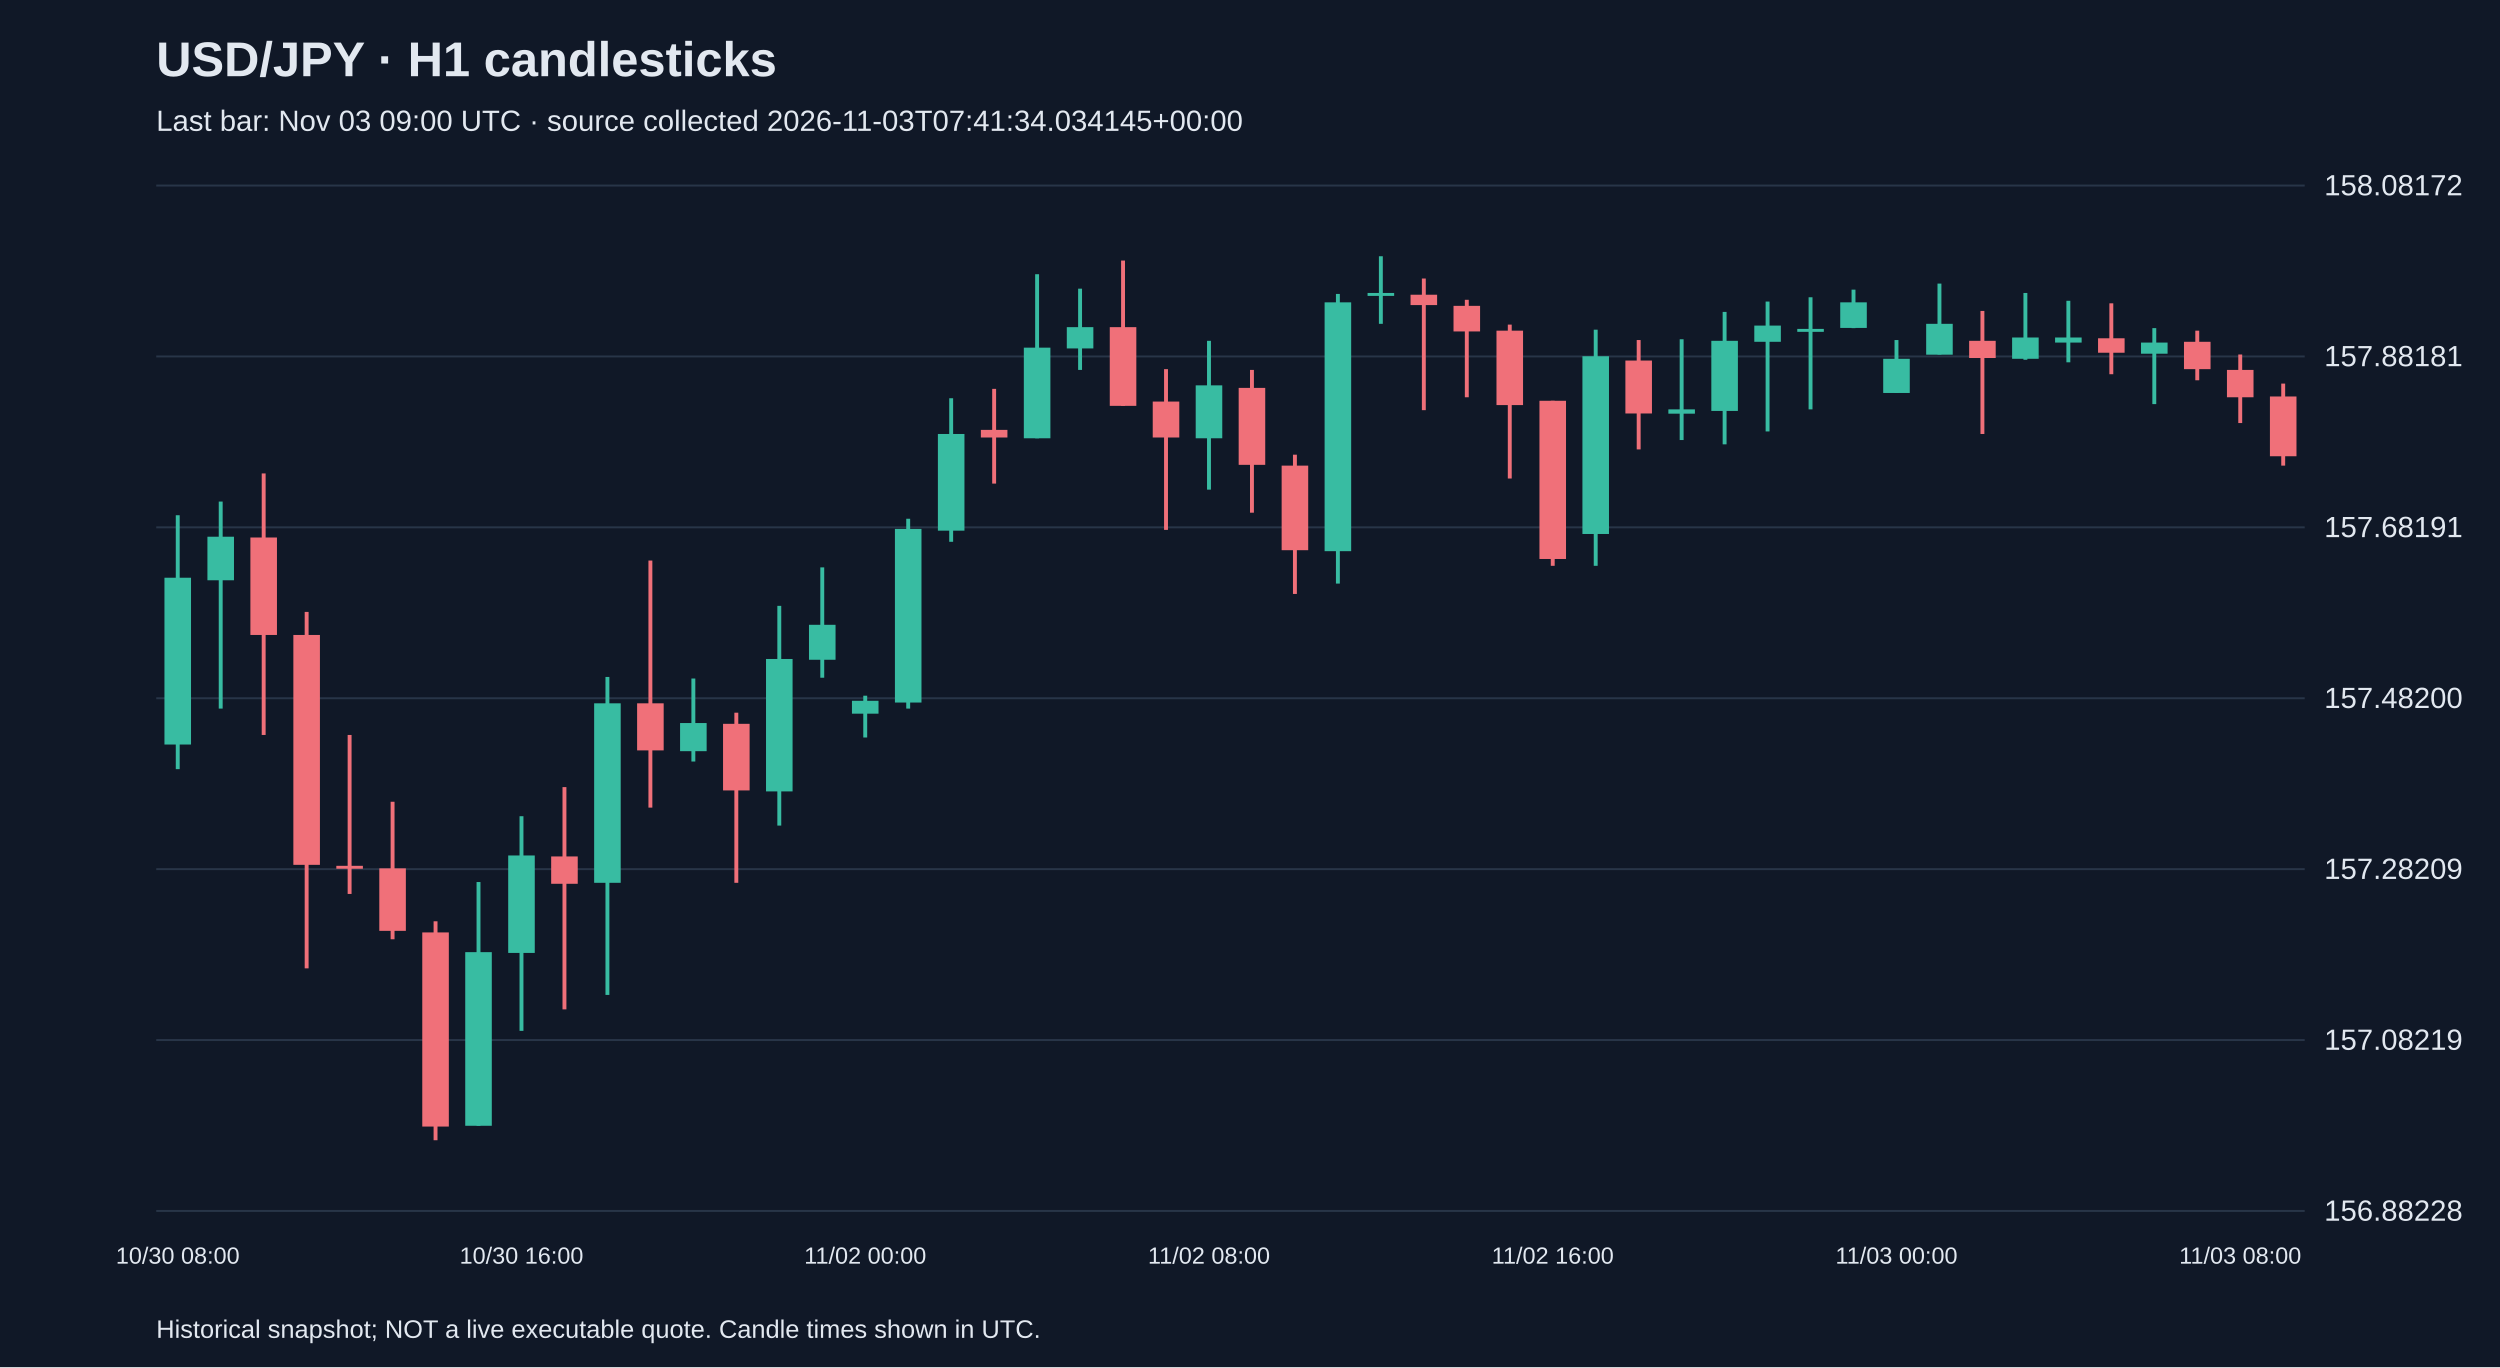
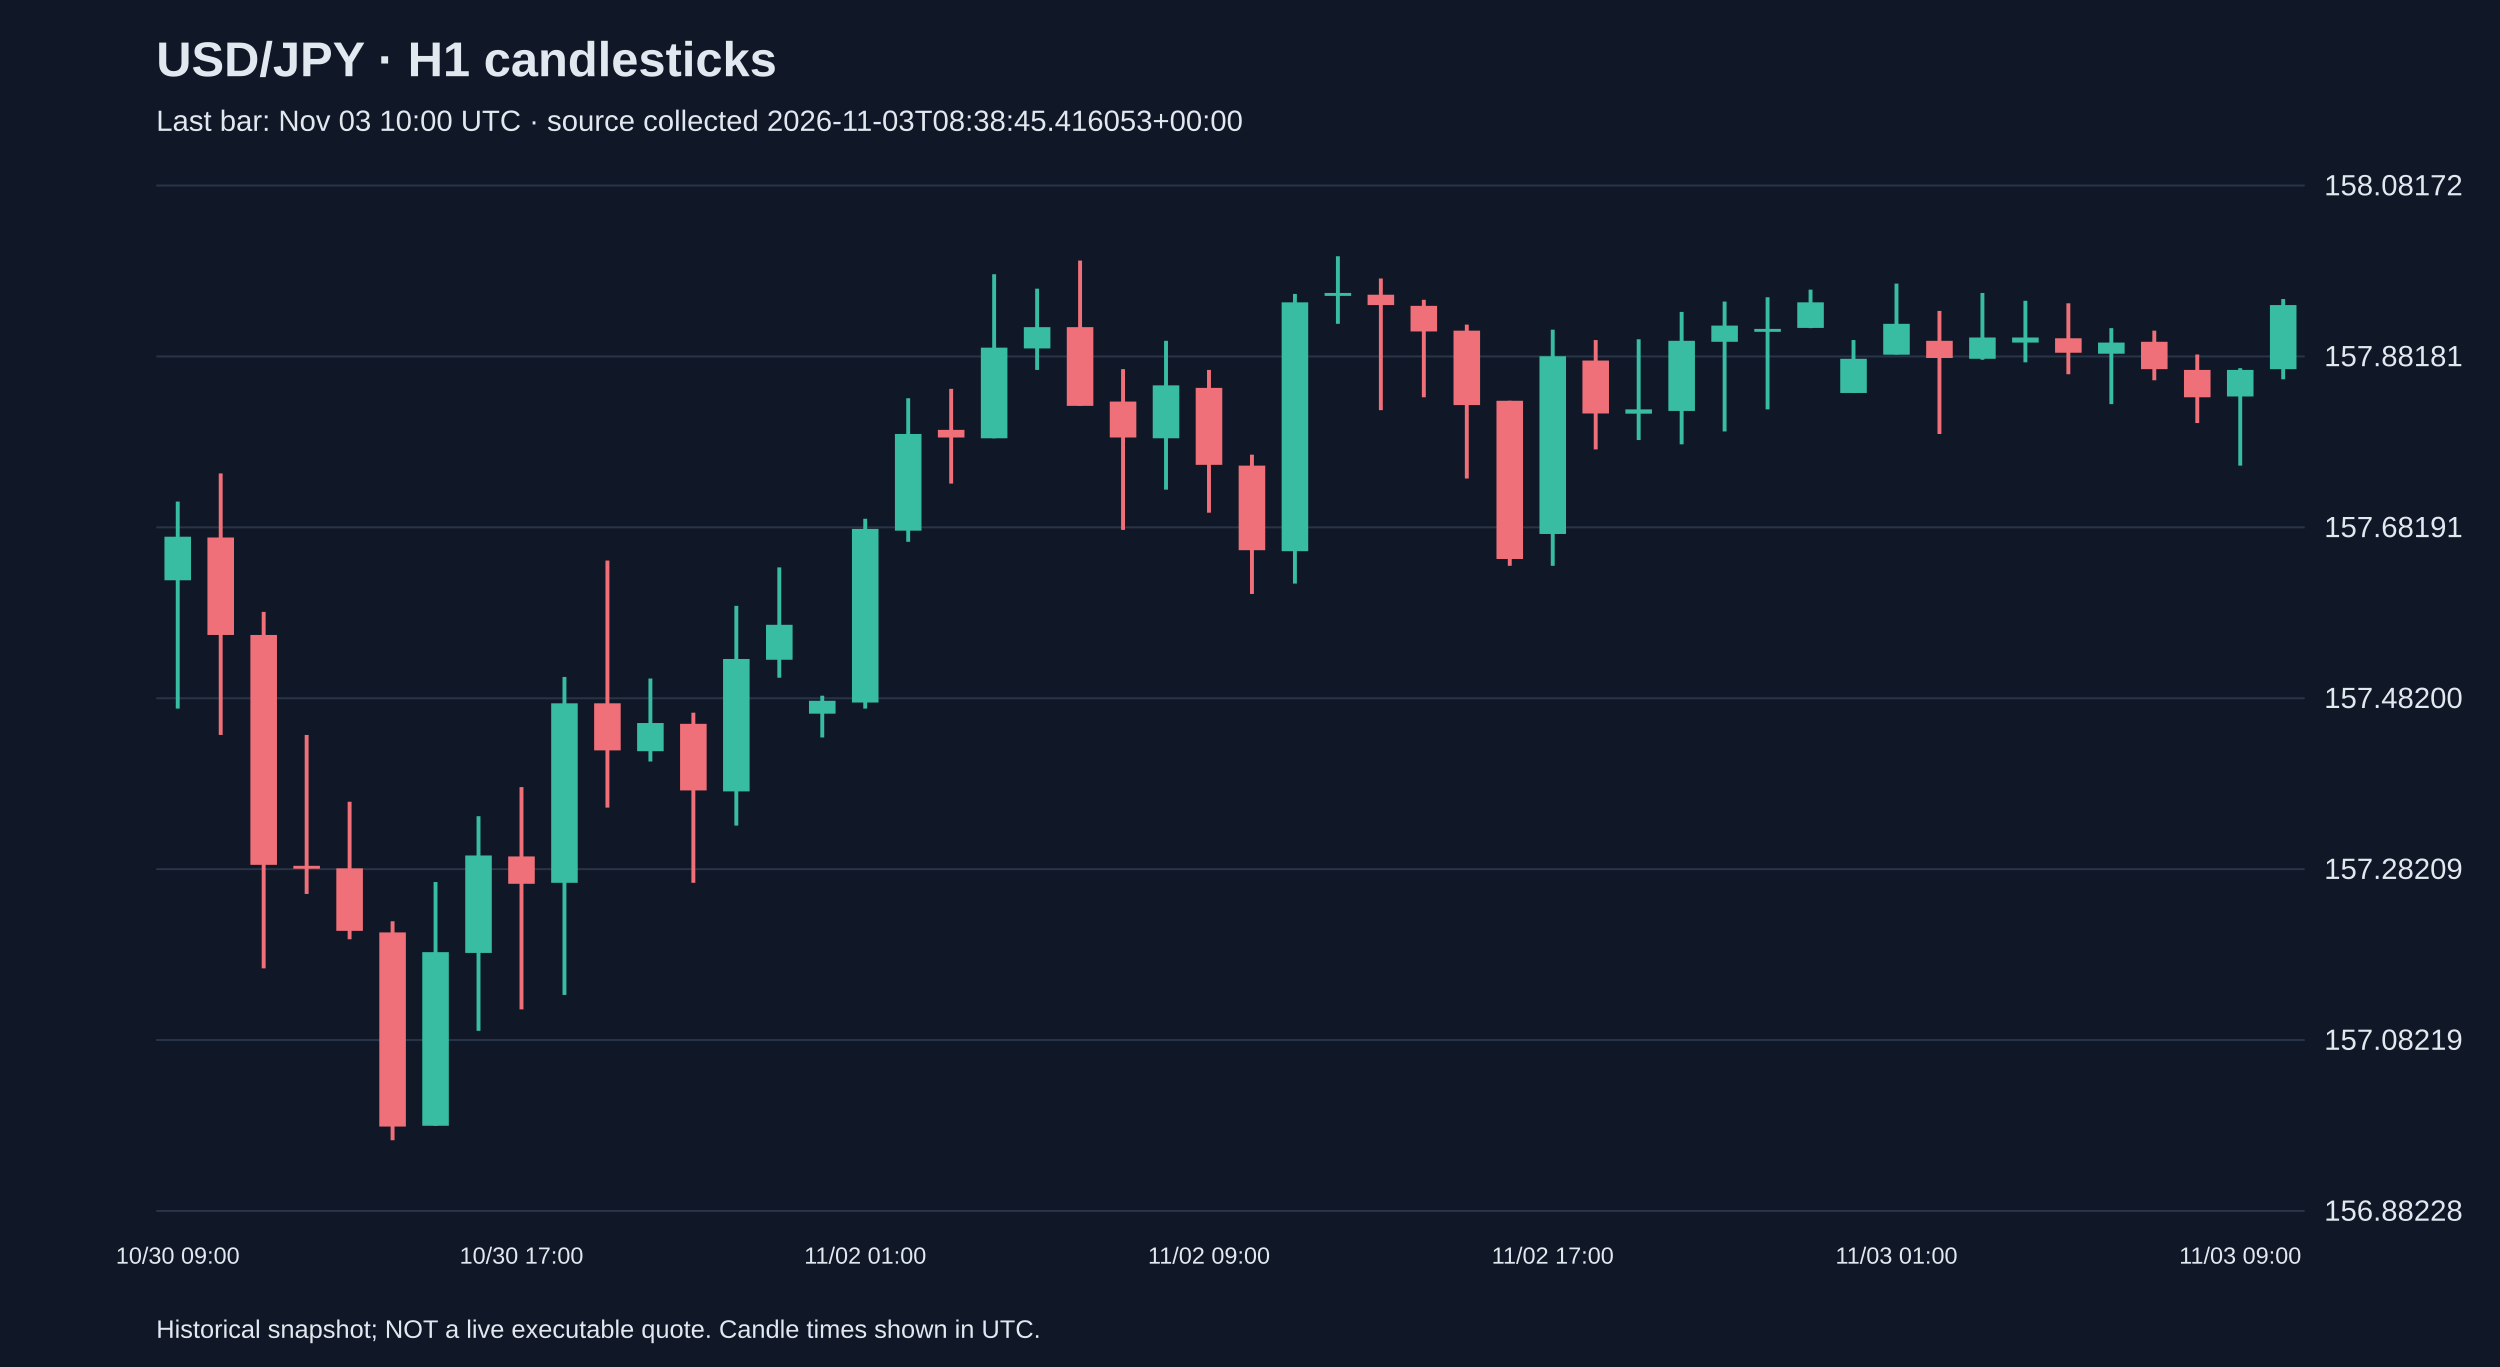
<svg xmlns="http://www.w3.org/2000/svg" viewBox="0 0 1280 700">
  <rect width="100%" height="100%" fill="#101827" />
  <style>text{font-family:Arial,sans-serif;fill:#e2e8f0}</style>
  <text x="80" y="39" font-size="25" font-weight="bold">USD/JPY · H1 candlesticks</text>
-   <text x="80" y="67" font-size="15" fill="#a6b1c5">Last bar: Nov 03 09:00 UTC · source collected 2026-11-03T07:41:34.034145+00:00</text>
+   <text x="80" y="67" font-size="15" fill="#a6b1c5">Last bar: Nov 03 10:00 UTC · source collected 2026-11-03T08:38:45.416053+00:00</text>
  <line x1="80" y1="620.0" x2="1180" y2="620.0" stroke="#283548" />
  <text x="1190" y="625.0" font-size="15">156.88228</text>
  <line x1="80" y1="532.5" x2="1180" y2="532.5" stroke="#283548" />
  <text x="1190" y="537.5" font-size="15">157.08219</text>
  <line x1="80" y1="445.0" x2="1180" y2="445.0" stroke="#283548" />
  <text x="1190" y="450.0" font-size="15">157.28209</text>
  <line x1="80" y1="357.5" x2="1180" y2="357.5" stroke="#283548" />
  <text x="1190" y="362.5" font-size="15">157.48200</text>
  <line x1="80" y1="270.0" x2="1180" y2="270.0" stroke="#283548" />
  <text x="1190" y="275.0" font-size="15">157.68191</text>
  <line x1="80" y1="182.5" x2="1180" y2="182.5" stroke="#283548" />
  <text x="1190" y="187.5" font-size="15">157.88181</text>
  <line x1="80" y1="95.0" x2="1180" y2="95.0" stroke="#283548" />
  <text x="1190" y="100.0" font-size="15">158.08172</text>
-   <line x1="91.0" y1="263.8" x2="91.0" y2="393.8" stroke="#38bca2" stroke-width="2" />
-   <rect x="84.2" y="295.8" width="13.6" height="85.4" fill="#38bca2" />
-   <text x="91.0" y="647" text-anchor="middle" font-size="12">10/30 08:00</text>
-   <line x1="113.0" y1="256.8" x2="113.0" y2="362.8" stroke="#38bca2" stroke-width="2" />
-   <rect x="106.2" y="274.8" width="13.6" height="22.3" fill="#38bca2" />
-   <line x1="135.0" y1="242.4" x2="135.0" y2="376.3" stroke="#f07079" stroke-width="2" />
-   <rect x="128.2" y="275.2" width="13.6" height="49.9" fill="#f07079" />
-   <line x1="157.0" y1="313.3" x2="157.0" y2="495.8" stroke="#f07079" stroke-width="2" />
-   <rect x="150.2" y="325.1" width="13.6" height="117.7" fill="#f07079" />
-   <line x1="179.0" y1="376.3" x2="179.0" y2="457.7" stroke="#f07079" stroke-width="2" />
-   <rect x="172.2" y="443.3" width="13.6" height="1.5" fill="#f07079" />
-   <line x1="201.0" y1="410.5" x2="201.0" y2="480.9" stroke="#f07079" stroke-width="2" />
-   <rect x="194.2" y="444.6" width="13.6" height="32.0" fill="#f07079" />
-   <line x1="223.0" y1="471.7" x2="223.0" y2="583.8" stroke="#f07079" stroke-width="2" />
-   <rect x="216.2" y="477.4" width="13.6" height="99.4" fill="#f07079" />
-   <line x1="245.0" y1="451.6" x2="245.0" y2="576.4" stroke="#38bca2" stroke-width="2" />
-   <rect x="238.2" y="487.5" width="13.6" height="88.9" fill="#38bca2" />
-   <line x1="267.0" y1="417.9" x2="267.0" y2="527.8" stroke="#38bca2" stroke-width="2" />
-   <rect x="260.2" y="438.0" width="13.6" height="49.9" fill="#38bca2" />
-   <text x="267.0" y="647" text-anchor="middle" font-size="12">10/30 16:00</text>
-   <line x1="289.0" y1="403.0" x2="289.0" y2="516.8" stroke="#f07079" stroke-width="2" />
-   <rect x="282.2" y="438.5" width="13.6" height="14.0" fill="#f07079" />
-   <line x1="311.0" y1="346.6" x2="311.0" y2="509.4" stroke="#38bca2" stroke-width="2" />
-   <rect x="304.2" y="360.1" width="13.6" height="91.9" fill="#38bca2" />
-   <line x1="333.0" y1="287.0" x2="333.0" y2="413.5" stroke="#f07079" stroke-width="2" />
-   <rect x="326.2" y="360.1" width="13.6" height="24.1" fill="#f07079" />
-   <line x1="355.0" y1="347.4" x2="355.0" y2="389.9" stroke="#38bca2" stroke-width="2" />
-   <rect x="348.2" y="370.2" width="13.6" height="14.4" fill="#38bca2" />
-   <line x1="377.0" y1="364.9" x2="377.0" y2="452.0" stroke="#f07079" stroke-width="2" />
-   <rect x="370.2" y="370.6" width="13.6" height="34.1" fill="#f07079" />
-   <line x1="399.0" y1="310.2" x2="399.0" y2="422.7" stroke="#38bca2" stroke-width="2" />
-   <rect x="392.2" y="337.4" width="13.6" height="67.8" fill="#38bca2" />
-   <line x1="421.0" y1="290.5" x2="421.0" y2="347.0" stroke="#38bca2" stroke-width="2" />
-   <rect x="414.2" y="319.9" width="13.6" height="17.9" fill="#38bca2" />
-   <line x1="443.0" y1="356.2" x2="443.0" y2="377.6" stroke="#38bca2" stroke-width="2" />
-   <rect x="436.2" y="358.8" width="13.6" height="6.6" fill="#38bca2" />
-   <text x="443.0" y="647" text-anchor="middle" font-size="12">11/02 00:00</text>
-   <line x1="465.0" y1="265.6" x2="465.0" y2="362.8" stroke="#38bca2" stroke-width="2" />
-   <rect x="458.2" y="270.8" width="13.6" height="88.9" fill="#38bca2" />
-   <line x1="487.0" y1="203.9" x2="487.0" y2="277.4" stroke="#38bca2" stroke-width="2" />
-   <rect x="480.2" y="222.2" width="13.6" height="49.5" fill="#38bca2" />
-   <line x1="509.0" y1="199.1" x2="509.0" y2="247.6" stroke="#f07079" stroke-width="2" />
-   <rect x="502.2" y="220.1" width="13.6" height="3.9" fill="#f07079" />
-   <line x1="531.0" y1="140.4" x2="531.0" y2="224.4" stroke="#38bca2" stroke-width="2" />
-   <rect x="524.2" y="178.0" width="13.6" height="46.4" fill="#38bca2" />
-   <line x1="553.0" y1="147.8" x2="553.0" y2="189.4" stroke="#38bca2" stroke-width="2" />
-   <rect x="546.2" y="167.5" width="13.6" height="10.9" fill="#38bca2" />
-   <line x1="575.0" y1="133.4" x2="575.0" y2="207.8" stroke="#f07079" stroke-width="2" />
-   <rect x="568.2" y="167.5" width="13.6" height="40.3" fill="#f07079" />
-   <line x1="597.0" y1="189.0" x2="597.0" y2="271.3" stroke="#f07079" stroke-width="2" />
-   <rect x="590.2" y="205.6" width="13.6" height="18.4" fill="#f07079" />
-   <line x1="619.0" y1="174.5" x2="619.0" y2="250.7" stroke="#38bca2" stroke-width="2" />
-   <rect x="612.2" y="197.3" width="13.6" height="27.1" fill="#38bca2" />
-   <text x="619.0" y="647" text-anchor="middle" font-size="12">11/02 08:00</text>
-   <line x1="641.0" y1="189.4" x2="641.0" y2="262.5" stroke="#f07079" stroke-width="2" />
-   <rect x="634.2" y="198.6" width="13.6" height="39.4" fill="#f07079" />
-   <line x1="663.0" y1="232.8" x2="663.0" y2="304.1" stroke="#f07079" stroke-width="2" />
-   <rect x="656.2" y="238.4" width="13.6" height="43.3" fill="#f07079" />
-   <line x1="685.0" y1="150.5" x2="685.0" y2="298.8" stroke="#38bca2" stroke-width="2" />
-   <rect x="678.2" y="154.8" width="13.6" height="127.4" fill="#38bca2" />
-   <line x1="707.0" y1="131.2" x2="707.0" y2="165.8" stroke="#38bca2" stroke-width="2" />
-   <rect x="700.2" y="150.0" width="13.6" height="1.5" fill="#38bca2" />
-   <line x1="729.0" y1="142.6" x2="729.0" y2="210.0" stroke="#f07079" stroke-width="2" />
-   <rect x="722.2" y="150.9" width="13.6" height="5.3" fill="#f07079" />
-   <line x1="751.0" y1="153.5" x2="751.0" y2="203.4" stroke="#f07079" stroke-width="2" />
-   <rect x="744.2" y="156.6" width="13.6" height="13.1" fill="#f07079" />
-   <line x1="773.0" y1="166.2" x2="773.0" y2="245.0" stroke="#f07079" stroke-width="2" />
-   <rect x="766.2" y="169.3" width="13.6" height="38.1" fill="#f07079" />
-   <line x1="795.0" y1="205.2" x2="795.0" y2="289.7" stroke="#f07079" stroke-width="2" />
-   <rect x="788.2" y="205.2" width="13.6" height="81.0" fill="#f07079" />
-   <text x="795.0" y="647" text-anchor="middle" font-size="12">11/02 16:00</text>
-   <line x1="817.0" y1="168.8" x2="817.0" y2="289.7" stroke="#38bca2" stroke-width="2" />
-   <rect x="810.2" y="182.4" width="13.6" height="91.0" fill="#38bca2" />
-   <line x1="839.0" y1="174.1" x2="839.0" y2="230.1" stroke="#f07079" stroke-width="2" />
-   <rect x="832.2" y="184.6" width="13.6" height="27.1" fill="#f07079" />
-   <line x1="861.0" y1="173.7" x2="861.0" y2="225.3" stroke="#38bca2" stroke-width="2" />
-   <rect x="854.2" y="209.6" width="13.6" height="2.2" fill="#38bca2" />
-   <line x1="883.0" y1="159.7" x2="883.0" y2="227.5" stroke="#38bca2" stroke-width="2" />
-   <rect x="876.2" y="174.5" width="13.6" height="35.9" fill="#38bca2" />
-   <line x1="905.0" y1="154.4" x2="905.0" y2="220.9" stroke="#38bca2" stroke-width="2" />
-   <rect x="898.2" y="166.7" width="13.6" height="8.3" fill="#38bca2" />
-   <line x1="927.0" y1="152.2" x2="927.0" y2="209.6" stroke="#38bca2" stroke-width="2" />
-   <rect x="920.2" y="168.4" width="13.6" height="1.5" fill="#38bca2" />
-   <line x1="949.0" y1="148.3" x2="949.0" y2="168.0" stroke="#38bca2" stroke-width="2" />
-   <rect x="942.2" y="154.8" width="13.6" height="13.1" fill="#38bca2" />
-   <line x1="971.0" y1="174.1" x2="971.0" y2="201.2" stroke="#38bca2" stroke-width="2" />
-   <rect x="964.2" y="183.7" width="13.6" height="17.5" fill="#38bca2" />
-   <text x="971.0" y="647" text-anchor="middle" font-size="12">11/03 00:00</text>
-   <line x1="993.0" y1="145.2" x2="993.0" y2="181.5" stroke="#38bca2" stroke-width="2" />
-   <rect x="986.2" y="165.8" width="13.6" height="15.8" fill="#38bca2" />
-   <line x1="1015.0" y1="159.2" x2="1015.0" y2="222.2" stroke="#f07079" stroke-width="2" />
-   <rect x="1008.2" y="174.5" width="13.6" height="8.8" fill="#f07079" />
-   <line x1="1037.0" y1="150.0" x2="1037.0" y2="184.2" stroke="#38bca2" stroke-width="2" />
-   <rect x="1030.2" y="172.8" width="13.6" height="10.9" fill="#38bca2" />
-   <line x1="1059.0" y1="154.0" x2="1059.0" y2="185.5" stroke="#38bca2" stroke-width="2" />
-   <rect x="1052.2" y="172.8" width="13.6" height="2.6" fill="#38bca2" />
-   <line x1="1081.0" y1="155.3" x2="1081.0" y2="191.6" stroke="#f07079" stroke-width="2" />
-   <rect x="1074.2" y="173.2" width="13.6" height="7.4" fill="#f07079" />
-   <line x1="1103.0" y1="168.0" x2="1103.0" y2="206.9" stroke="#38bca2" stroke-width="2" />
-   <rect x="1096.2" y="175.4" width="13.6" height="5.7" fill="#38bca2" />
-   <line x1="1125.0" y1="169.3" x2="1125.0" y2="194.7" stroke="#f07079" stroke-width="2" />
-   <rect x="1118.2" y="175.0" width="13.6" height="14.0" fill="#f07079" />
-   <line x1="1147.0" y1="181.5" x2="1147.0" y2="216.6" stroke="#f07079" stroke-width="2" />
-   <rect x="1140.2" y="189.4" width="13.6" height="14.0" fill="#f07079" />
-   <text x="1147.0" y="647" text-anchor="middle" font-size="12">11/03 08:00</text>
-   <line x1="1169.0" y1="196.4" x2="1169.0" y2="238.4" stroke="#f07079" stroke-width="2" />
-   <rect x="1162.2" y="203.0" width="13.6" height="30.6" fill="#f07079" />
+   <line x1="91.0" y1="256.8" x2="91.0" y2="362.8" stroke="#38bca2" stroke-width="2" />
+   <rect x="84.2" y="274.8" width="13.6" height="22.3" fill="#38bca2" />
+   <text x="91.0" y="647" text-anchor="middle" font-size="12">10/30 09:00</text>
+   <line x1="113.0" y1="242.4" x2="113.0" y2="376.3" stroke="#f07079" stroke-width="2" />
+   <rect x="106.2" y="275.2" width="13.6" height="49.9" fill="#f07079" />
+   <line x1="135.0" y1="313.3" x2="135.0" y2="495.8" stroke="#f07079" stroke-width="2" />
+   <rect x="128.2" y="325.1" width="13.6" height="117.7" fill="#f07079" />
+   <line x1="157.0" y1="376.3" x2="157.0" y2="457.7" stroke="#f07079" stroke-width="2" />
+   <rect x="150.2" y="443.3" width="13.6" height="1.5" fill="#f07079" />
+   <line x1="179.0" y1="410.5" x2="179.0" y2="480.9" stroke="#f07079" stroke-width="2" />
+   <rect x="172.2" y="444.6" width="13.6" height="32.0" fill="#f07079" />
+   <line x1="201.0" y1="471.7" x2="201.0" y2="583.8" stroke="#f07079" stroke-width="2" />
+   <rect x="194.2" y="477.4" width="13.6" height="99.4" fill="#f07079" />
+   <line x1="223.0" y1="451.6" x2="223.0" y2="576.4" stroke="#38bca2" stroke-width="2" />
+   <rect x="216.2" y="487.5" width="13.6" height="88.9" fill="#38bca2" />
+   <line x1="245.0" y1="417.9" x2="245.0" y2="527.8" stroke="#38bca2" stroke-width="2" />
+   <rect x="238.2" y="438.0" width="13.6" height="49.9" fill="#38bca2" />
+   <line x1="267.0" y1="403.0" x2="267.0" y2="516.8" stroke="#f07079" stroke-width="2" />
+   <rect x="260.2" y="438.5" width="13.6" height="14.0" fill="#f07079" />
+   <text x="267.0" y="647" text-anchor="middle" font-size="12">10/30 17:00</text>
+   <line x1="289.0" y1="346.6" x2="289.0" y2="509.4" stroke="#38bca2" stroke-width="2" />
+   <rect x="282.2" y="360.1" width="13.6" height="91.9" fill="#38bca2" />
+   <line x1="311.0" y1="287.0" x2="311.0" y2="413.5" stroke="#f07079" stroke-width="2" />
+   <rect x="304.2" y="360.1" width="13.6" height="24.1" fill="#f07079" />
+   <line x1="333.0" y1="347.4" x2="333.0" y2="389.9" stroke="#38bca2" stroke-width="2" />
+   <rect x="326.2" y="370.2" width="13.6" height="14.4" fill="#38bca2" />
+   <line x1="355.0" y1="364.9" x2="355.0" y2="452.0" stroke="#f07079" stroke-width="2" />
+   <rect x="348.2" y="370.6" width="13.6" height="34.1" fill="#f07079" />
+   <line x1="377.0" y1="310.2" x2="377.0" y2="422.7" stroke="#38bca2" stroke-width="2" />
+   <rect x="370.2" y="337.4" width="13.6" height="67.8" fill="#38bca2" />
+   <line x1="399.0" y1="290.5" x2="399.0" y2="347.0" stroke="#38bca2" stroke-width="2" />
+   <rect x="392.2" y="319.9" width="13.6" height="17.9" fill="#38bca2" />
+   <line x1="421.0" y1="356.2" x2="421.0" y2="377.6" stroke="#38bca2" stroke-width="2" />
+   <rect x="414.2" y="358.8" width="13.6" height="6.6" fill="#38bca2" />
+   <line x1="443.0" y1="265.6" x2="443.0" y2="362.8" stroke="#38bca2" stroke-width="2" />
+   <rect x="436.2" y="270.8" width="13.6" height="88.9" fill="#38bca2" />
+   <text x="443.0" y="647" text-anchor="middle" font-size="12">11/02 01:00</text>
+   <line x1="465.0" y1="203.9" x2="465.0" y2="277.4" stroke="#38bca2" stroke-width="2" />
+   <rect x="458.2" y="222.2" width="13.6" height="49.5" fill="#38bca2" />
+   <line x1="487.0" y1="199.1" x2="487.0" y2="247.6" stroke="#f07079" stroke-width="2" />
+   <rect x="480.2" y="220.1" width="13.6" height="3.9" fill="#f07079" />
+   <line x1="509.0" y1="140.4" x2="509.0" y2="224.4" stroke="#38bca2" stroke-width="2" />
+   <rect x="502.2" y="178.0" width="13.6" height="46.4" fill="#38bca2" />
+   <line x1="531.0" y1="147.8" x2="531.0" y2="189.4" stroke="#38bca2" stroke-width="2" />
+   <rect x="524.2" y="167.5" width="13.6" height="10.9" fill="#38bca2" />
+   <line x1="553.0" y1="133.4" x2="553.0" y2="207.8" stroke="#f07079" stroke-width="2" />
+   <rect x="546.2" y="167.5" width="13.6" height="40.3" fill="#f07079" />
+   <line x1="575.0" y1="189.0" x2="575.0" y2="271.3" stroke="#f07079" stroke-width="2" />
+   <rect x="568.2" y="205.6" width="13.6" height="18.4" fill="#f07079" />
+   <line x1="597.0" y1="174.5" x2="597.0" y2="250.7" stroke="#38bca2" stroke-width="2" />
+   <rect x="590.2" y="197.3" width="13.6" height="27.1" fill="#38bca2" />
+   <line x1="619.0" y1="189.4" x2="619.0" y2="262.5" stroke="#f07079" stroke-width="2" />
+   <rect x="612.2" y="198.6" width="13.6" height="39.4" fill="#f07079" />
+   <text x="619.0" y="647" text-anchor="middle" font-size="12">11/02 09:00</text>
+   <line x1="641.0" y1="232.8" x2="641.0" y2="304.1" stroke="#f07079" stroke-width="2" />
+   <rect x="634.2" y="238.4" width="13.6" height="43.3" fill="#f07079" />
+   <line x1="663.0" y1="150.5" x2="663.0" y2="298.8" stroke="#38bca2" stroke-width="2" />
+   <rect x="656.2" y="154.8" width="13.6" height="127.4" fill="#38bca2" />
+   <line x1="685.0" y1="131.2" x2="685.0" y2="165.8" stroke="#38bca2" stroke-width="2" />
+   <rect x="678.2" y="150.0" width="13.6" height="1.5" fill="#38bca2" />
+   <line x1="707.0" y1="142.6" x2="707.0" y2="210.0" stroke="#f07079" stroke-width="2" />
+   <rect x="700.2" y="150.9" width="13.6" height="5.3" fill="#f07079" />
+   <line x1="729.0" y1="153.5" x2="729.0" y2="203.4" stroke="#f07079" stroke-width="2" />
+   <rect x="722.2" y="156.6" width="13.6" height="13.1" fill="#f07079" />
+   <line x1="751.0" y1="166.2" x2="751.0" y2="245.0" stroke="#f07079" stroke-width="2" />
+   <rect x="744.2" y="169.3" width="13.6" height="38.1" fill="#f07079" />
+   <line x1="773.0" y1="205.2" x2="773.0" y2="289.7" stroke="#f07079" stroke-width="2" />
+   <rect x="766.2" y="205.2" width="13.6" height="81.0" fill="#f07079" />
+   <line x1="795.0" y1="168.8" x2="795.0" y2="289.7" stroke="#38bca2" stroke-width="2" />
+   <rect x="788.2" y="182.4" width="13.6" height="91.0" fill="#38bca2" />
+   <text x="795.0" y="647" text-anchor="middle" font-size="12">11/02 17:00</text>
+   <line x1="817.0" y1="174.1" x2="817.0" y2="230.1" stroke="#f07079" stroke-width="2" />
+   <rect x="810.2" y="184.6" width="13.6" height="27.1" fill="#f07079" />
+   <line x1="839.0" y1="173.7" x2="839.0" y2="225.3" stroke="#38bca2" stroke-width="2" />
+   <rect x="832.2" y="209.6" width="13.6" height="2.2" fill="#38bca2" />
+   <line x1="861.0" y1="159.7" x2="861.0" y2="227.5" stroke="#38bca2" stroke-width="2" />
+   <rect x="854.2" y="174.5" width="13.6" height="35.9" fill="#38bca2" />
+   <line x1="883.0" y1="154.4" x2="883.0" y2="220.9" stroke="#38bca2" stroke-width="2" />
+   <rect x="876.2" y="166.7" width="13.6" height="8.3" fill="#38bca2" />
+   <line x1="905.0" y1="152.2" x2="905.0" y2="209.6" stroke="#38bca2" stroke-width="2" />
+   <rect x="898.2" y="168.4" width="13.6" height="1.5" fill="#38bca2" />
+   <line x1="927.0" y1="148.3" x2="927.0" y2="168.0" stroke="#38bca2" stroke-width="2" />
+   <rect x="920.2" y="154.8" width="13.6" height="13.1" fill="#38bca2" />
+   <line x1="949.0" y1="174.1" x2="949.0" y2="201.2" stroke="#38bca2" stroke-width="2" />
+   <rect x="942.2" y="183.7" width="13.6" height="17.5" fill="#38bca2" />
+   <line x1="971.0" y1="145.2" x2="971.0" y2="181.5" stroke="#38bca2" stroke-width="2" />
+   <rect x="964.2" y="165.8" width="13.6" height="15.8" fill="#38bca2" />
+   <text x="971.0" y="647" text-anchor="middle" font-size="12">11/03 01:00</text>
+   <line x1="993.0" y1="159.2" x2="993.0" y2="222.2" stroke="#f07079" stroke-width="2" />
+   <rect x="986.2" y="174.5" width="13.6" height="8.8" fill="#f07079" />
+   <line x1="1015.0" y1="150.0" x2="1015.0" y2="184.2" stroke="#38bca2" stroke-width="2" />
+   <rect x="1008.2" y="172.8" width="13.6" height="10.9" fill="#38bca2" />
+   <line x1="1037.0" y1="154.0" x2="1037.0" y2="185.5" stroke="#38bca2" stroke-width="2" />
+   <rect x="1030.2" y="172.8" width="13.6" height="2.6" fill="#38bca2" />
+   <line x1="1059.0" y1="155.3" x2="1059.0" y2="191.6" stroke="#f07079" stroke-width="2" />
+   <rect x="1052.2" y="173.2" width="13.6" height="7.4" fill="#f07079" />
+   <line x1="1081.0" y1="168.0" x2="1081.0" y2="206.9" stroke="#38bca2" stroke-width="2" />
+   <rect x="1074.2" y="175.4" width="13.6" height="5.7" fill="#38bca2" />
+   <line x1="1103.0" y1="169.3" x2="1103.0" y2="194.7" stroke="#f07079" stroke-width="2" />
+   <rect x="1096.2" y="175.0" width="13.6" height="14.0" fill="#f07079" />
+   <line x1="1125.0" y1="181.5" x2="1125.0" y2="216.6" stroke="#f07079" stroke-width="2" />
+   <rect x="1118.2" y="189.4" width="13.6" height="14.0" fill="#f07079" />
+   <line x1="1147.0" y1="188.5" x2="1147.0" y2="238.4" stroke="#38bca2" stroke-width="2" />
+   <rect x="1140.2" y="189.4" width="13.6" height="13.6" fill="#38bca2" />
+   <text x="1147.0" y="647" text-anchor="middle" font-size="12">11/03 09:00</text>
+   <line x1="1169.0" y1="153.1" x2="1169.0" y2="194.2" stroke="#38bca2" stroke-width="2" />
+   <rect x="1162.2" y="156.2" width="13.6" height="32.8" fill="#38bca2" />
  <text x="80" y="685" font-size="13">Historical snapshot; NOT a live executable quote. Candle times shown in UTC.</text>
</svg>
